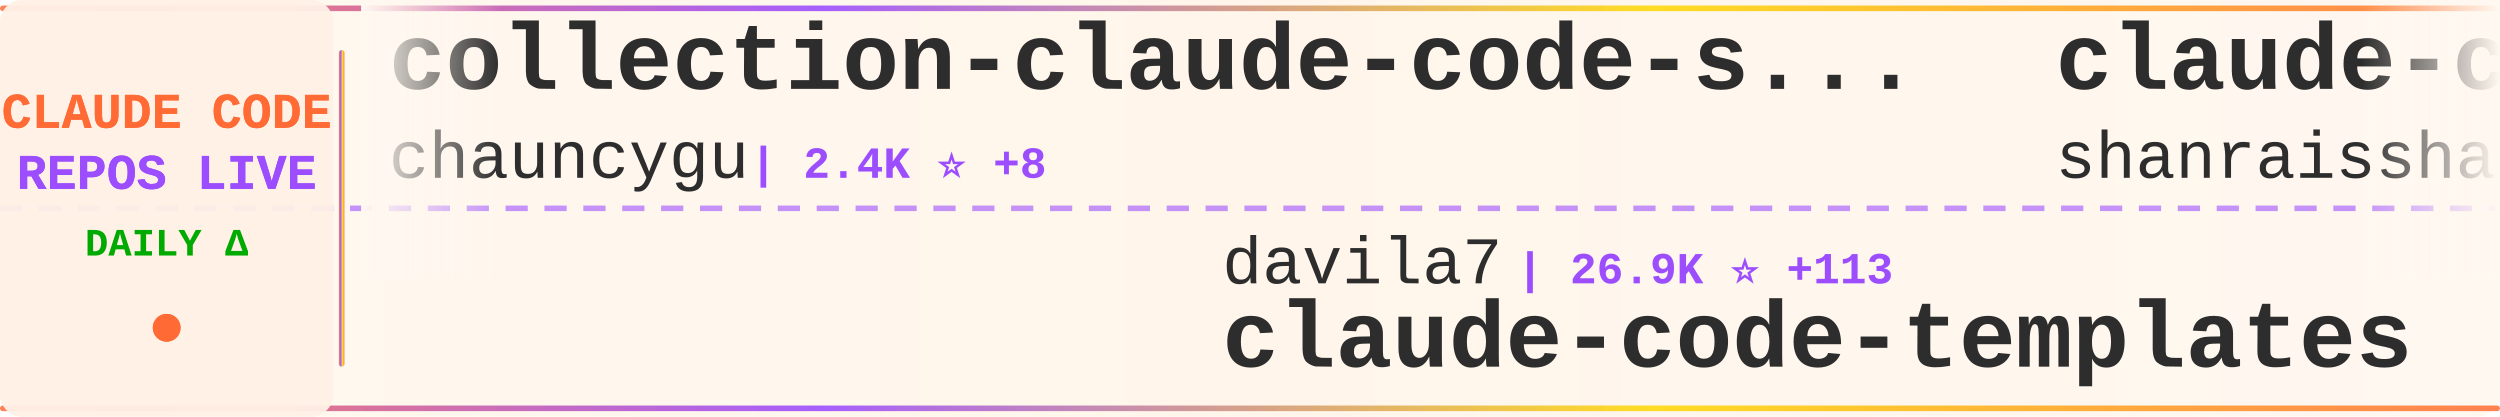
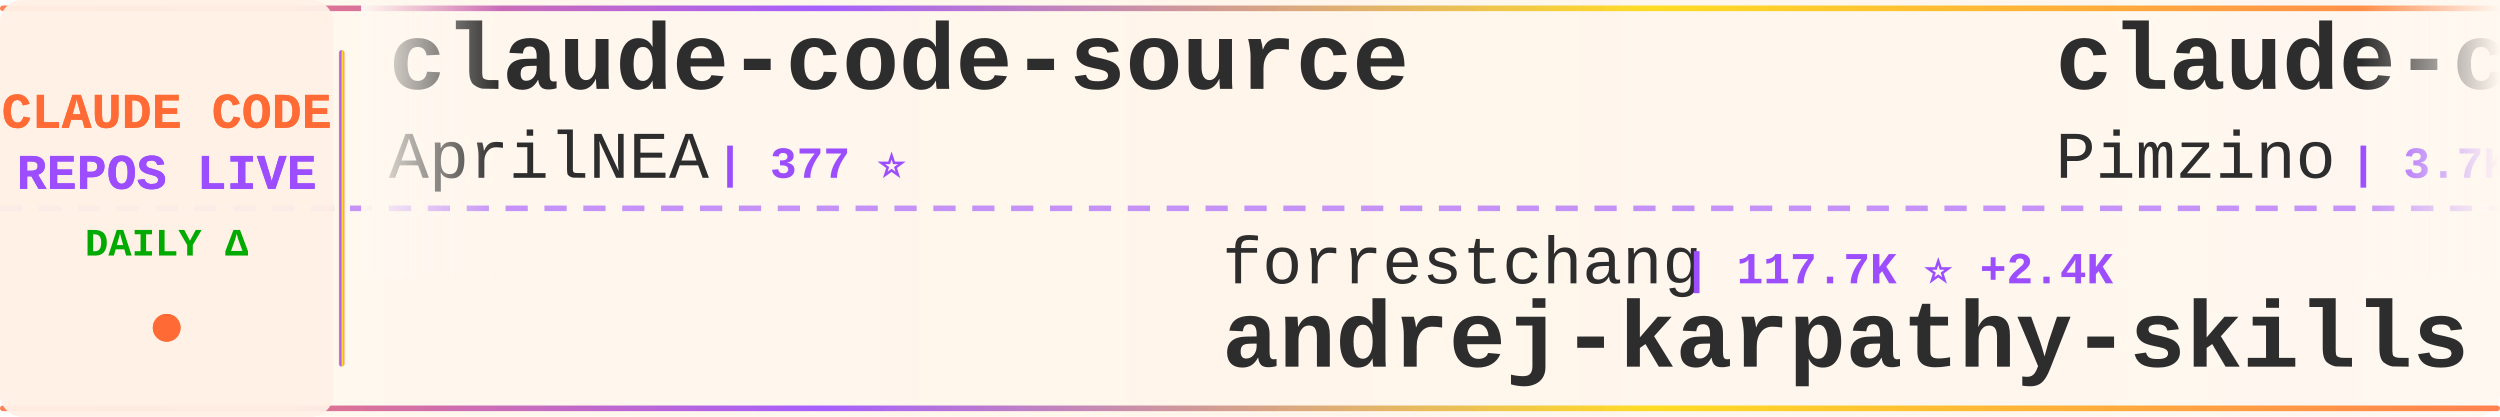
<svg xmlns="http://www.w3.org/2000/svg" width="900" height="150">
  <defs>
    <linearGradient id="tickerBg" x1="0%" y1="0%" x2="100%" y2="0%">
      <stop offset="0%" style="stop-color:#fff8f0;stop-opacity:0.98" />
      <stop offset="50%" style="stop-color:#fff5eb;stop-opacity:1" />
      <stop offset="100%" style="stop-color:#fff8f0;stop-opacity:0.98" />
    </linearGradient>
    <linearGradient id="borderGrad" x1="0%" y1="0%" x2="100%" y2="0%">
      <stop offset="0%" style="stop-color:#FF6B35;stop-opacity:0.85">
        <animate attributeName="stop-opacity" values="0.85;1;0.85" dur="2s" repeatCount="indefinite" />
      </stop>
      <stop offset="33%" style="stop-color:#9C4EFF;stop-opacity:0.9">
        <animate attributeName="stop-opacity" values="0.9;1;0.9" dur="2.2s" repeatCount="indefinite" />
      </stop>
      <stop offset="66%" style="stop-color:#FFD700;stop-opacity:0.85">
        <animate attributeName="stop-opacity" values="0.85;1;0.85" dur="1.8s" repeatCount="indefinite" />
      </stop>
      <stop offset="100%" style="stop-color:#FF6B35;stop-opacity:0.85">
        <animate attributeName="stop-opacity" values="0.85;1;0.85" dur="2s" repeatCount="indefinite" />
      </stop>
    </linearGradient>
    <filter id="textGlow">
      <feGaussianBlur stdDeviation="0.15" result="coloredBlur" />
      <feMerge>
        <feMergeNode in="coloredBlur" />
        <feMergeNode in="SourceGraphic" />
      </feMerge>
    </filter>
    <filter id="metricGlow">
      <feGaussianBlur stdDeviation="0.2" result="coloredBlur" />
      <feMerge>
        <feMergeNode in="coloredBlur" />
        <feMergeNode in="SourceGraphic" />
      </feMerge>
    </filter>
    <linearGradient id="leftFade" x1="0%" y1="0%" x2="100%" y2="0%">
      <stop offset="0%" style="stop-color:#fff8f0;stop-opacity:1" />
      <stop offset="100%" style="stop-color:#fff8f0;stop-opacity:0" />
    </linearGradient>
    <linearGradient id="rightFade" x1="0%" y1="0%" x2="100%" y2="0%">
      <stop offset="0%" style="stop-color:#fff8f0;stop-opacity:0" />
      <stop offset="100%" style="stop-color:#fff8f0;stop-opacity:1" />
    </linearGradient>
  </defs>
  <rect width="900" height="150" fill="url(#tickerBg)" rx="8" />
  <rect x="0" y="2" width="900" height="2" fill="url(#borderGrad)" rx="1" />
  <rect x="0" y="146" width="900" height="2" fill="url(#borderGrad)" rx="1" />
  <line x1="0" y1="75" x2="900" y2="75" stroke="#9C4EFF" stroke-width="2" stroke-dasharray="8 6" opacity="0.6" />
  <rect x="0" y="0" width="120" height="150" fill="#fff0e6" opacity="0.95" rx="8" />
  <text x="60" y="46" font-family="'Courier New', monospace" font-size="18" font-weight="bold" fill="#FF6B35" text-anchor="middle" filter="url(#textGlow)">
    CLAUDE CODE
  </text>
  <text x="60" y="68" font-family="'Courier New', monospace" font-size="18" font-weight="bold" fill="#9C4EFF" text-anchor="middle" filter="url(#textGlow)">
    REPOS LIVE
  </text>
  <text x="60" y="92" font-family="'Courier New', monospace" font-size="14" font-weight="bold" fill="#00aa00" text-anchor="middle">
    DAILY Δ
  </text>
  <circle cx="60" cy="118" r="5" fill="#FF6B35" filter="url(#metricGlow)">
    <animate attributeName="r" values="4;6;4" dur="1.5s" repeatCount="indefinite" />
    <animate attributeName="opacity" values="0.6;1;0.6" dur="1.5s" repeatCount="indefinite" />
  </circle>
  <rect x="122" y="18" width="2" height="114" fill="url(#borderGrad)" rx="1" />
  <clipPath id="tickerClip">
    <rect x="130" y="0" width="770" height="150" />
  </clipPath>
  <g clip-path="url(#tickerClip)">
    <g id="tickerItems">
      <animateTransform attributeName="transform" attributeType="XML" type="translate" from="0 0" to="-3000 0" dur="54s" repeatCount="indefinite" />
      <g transform="translate(0, 0)">
-         <text x="140" y="32" font-family="'Courier New', monospace" font-size="34" font-weight="bold" fill="#2d2d2d">collection-claude-code-s...</text>
-         <text x="140" y="64" font-family="'Courier New', monospace" font-size="24" font-weight="normal" fill="#2d2d2d" opacity="1.0">chauncygu</text>
-         <text x="270" y="64" font-family="'Courier New', monospace" font-size="16" font-weight="bold" fill="#9C4EFF"> | 2.4K ⭐ +8</text>
+         <text x="140" y="32" font-family="'Courier New', monospace" font-size="34" font-weight="bold" fill="#2d2d2d">claude-code-source</text>
+         <text x="140" y="64" font-family="'Courier New', monospace" font-size="24" font-weight="normal" fill="#2d2d2d" opacity="1.0">AprilNEA</text>
+         <text x="258" y="64" font-family="'Courier New', monospace" font-size="16" font-weight="bold" fill="#9C4EFF"> | 377 ⭐</text>
      </g>
      <g transform="translate(300, 0)">
-         <text x="140" y="102" font-family="'Courier New', monospace" font-size="24" font-weight="normal" fill="#2d2d2d" opacity="1.0">davila7</text>
-         <text x="246" y="102" font-family="'Courier New', monospace" font-size="16" font-weight="bold" fill="#9C4EFF"> | 26.9K ⭐ +113</text>
-         <text x="140" y="132" font-family="'Courier New', monospace" font-size="34" font-weight="bold" fill="#2d2d2d">claude-code-templates</text>
+         <text x="140" y="102" font-family="'Courier New', monospace" font-size="24" font-weight="normal" fill="#2d2d2d" opacity="1.0">forrestchang</text>
+         <text x="306" y="102" font-family="'Courier New', monospace" font-size="16" font-weight="bold" fill="#9C4EFF"> | 117.7K ⭐ +2.4K</text>
+         <text x="140" y="132" font-family="'Courier New', monospace" font-size="34" font-weight="bold" fill="#2d2d2d">andrej-karpathy-skills</text>
      </g>
      <g transform="translate(600, 0)">
-         <text x="140" y="32" font-family="'Courier New', monospace" font-size="34" font-weight="bold" fill="#2d2d2d">claude-code-best-practic...</text>
-         <text x="140" y="64" font-family="'Courier New', monospace" font-size="24" font-weight="normal" fill="#2d2d2d" opacity="1.0">shanraisshan</text>
-         <text x="306" y="64" font-family="'Courier New', monospace" font-size="16" font-weight="bold" fill="#9C4EFF"> | 51.5K ⭐ +211</text>
+         <text x="140" y="32" font-family="'Courier New', monospace" font-size="34" font-weight="bold" fill="#2d2d2d">claude-code-spec-workflo...</text>
+         <text x="140" y="64" font-family="'Courier New', monospace" font-size="24" font-weight="normal" fill="#2d2d2d" opacity="1.0">Pimzino</text>
+         <text x="246" y="64" font-family="'Courier New', monospace" font-size="16" font-weight="bold" fill="#9C4EFF"> | 3.7K ⭐ +3</text>
      </g>
      <g transform="translate(900, 0)">
-         <text x="140" y="102" font-family="'Courier New', monospace" font-size="24" font-weight="normal" fill="#2d2d2d" opacity="1.0">repowise-dev</text>
-         <text x="306" y="102" font-family="'Courier New', monospace" font-size="16" font-weight="bold" fill="#9C4EFF"> | 994 ⭐ +1</text>
-         <text x="140" y="132" font-family="'Courier New', monospace" font-size="34" font-weight="bold" fill="#2d2d2d">claude-code-prompts</text>
+         <text x="140" y="102" font-family="'Courier New', monospace" font-size="24" font-weight="normal" fill="#2d2d2d" opacity="1.0">ding113</text>
+         <text x="246" y="102" font-family="'Courier New', monospace" font-size="16" font-weight="bold" fill="#9C4EFF"> | 2.8K ⭐ +14</text>
+         <text x="140" y="132" font-family="'Courier New', monospace" font-size="34" font-weight="bold" fill="#2d2d2d">claude-code-hub</text>
      </g>
      <g transform="translate(1200, 0)">
-         <text x="140" y="32" font-family="'Courier New', monospace" font-size="34" font-weight="bold" fill="#2d2d2d">claude-code-rust</text>
-         <text x="140" y="64" font-family="'Courier New', monospace" font-size="24" font-weight="normal" fill="#2d2d2d" opacity="1.0">lorryjovens-hub</text>
-         <text x="342" y="64" font-family="'Courier New', monospace" font-size="16" font-weight="bold" fill="#9C4EFF"> | 1.5K ⭐ +5</text>
+         <text x="140" y="32" font-family="'Courier New', monospace" font-size="34" font-weight="bold" fill="#2d2d2d">claude-code-reverse</text>
+         <text x="140" y="64" font-family="'Courier New', monospace" font-size="24" font-weight="normal" fill="#2d2d2d" opacity="1.0">Yuyz0112</text>
+         <text x="258" y="64" font-family="'Courier New', monospace" font-size="16" font-weight="bold" fill="#9C4EFF"> | 2.4K ⭐ +1</text>
      </g>
      <g transform="translate(1500, 0)">
-         <text x="140" y="102" font-family="'Courier New', monospace" font-size="24" font-weight="normal" fill="#2d2d2d" opacity="1.0">AICoderTudou</text>
-         <text x="306" y="102" font-family="'Courier New', monospace" font-size="16" font-weight="bold" fill="#9C4EFF"> | 497 ⭐</text>
-         <text x="140" y="132" font-family="'Courier New', monospace" font-size="34" font-weight="bold" fill="#2d2d2d">claude-code-tudou</text>
+         <text x="140" y="102" font-family="'Courier New', monospace" font-size="24" font-weight="normal" fill="#2d2d2d" opacity="1.0">anthropics</text>
+         <text x="282" y="102" font-family="'Courier New', monospace" font-size="16" font-weight="bold" fill="#9C4EFF"> | 4.5K ⭐ +16</text>
+         <text x="140" y="132" font-family="'Courier New', monospace" font-size="34" font-weight="bold" fill="#2d2d2d">claude-code-security-rev...</text>
      </g>
      <g transform="translate(1800, 0)">
-         <text x="140" y="32" font-family="'Courier New', monospace" font-size="34" font-weight="bold" fill="#2d2d2d">claude-skills</text>
-         <text x="140" y="64" font-family="'Courier New', monospace" font-size="24" font-weight="normal" fill="#2d2d2d" opacity="1.0">alirezarezvani</text>
-         <text x="330" y="64" font-family="'Courier New', monospace" font-size="16" font-weight="bold" fill="#9C4EFF"> | 14.0K ⭐ +115</text>
+         <text x="140" y="32" font-family="'Courier New', monospace" font-size="34" font-weight="bold" fill="#2d2d2d">claude-code-analysis</text>
+         <text x="140" y="64" font-family="'Courier New', monospace" font-size="24" font-weight="normal" fill="#2d2d2d" opacity="1.0">liuup</text>
+         <text x="222" y="64" font-family="'Courier New', monospace" font-size="16" font-weight="bold" fill="#9C4EFF"> | 2.3K ⭐ +33</text>
      </g>
      <g transform="translate(2100, 0)">
-         <text x="140" y="102" font-family="'Courier New', monospace" font-size="24" font-weight="normal" fill="#2d2d2d" opacity="1.0">1rgs</text>
-         <text x="210" y="102" font-family="'Courier New', monospace" font-size="16" font-weight="bold" fill="#9C4EFF"> | 3.5K ⭐ +5</text>
-         <text x="140" y="132" font-family="'Courier New', monospace" font-size="34" font-weight="bold" fill="#2d2d2d">claude-code-proxy</text>
+         <text x="140" y="102" font-family="'Courier New', monospace" font-size="24" font-weight="normal" fill="#2d2d2d" opacity="1.0">hangsman</text>
+         <text x="258" y="102" font-family="'Courier New', monospace" font-size="16" font-weight="bold" fill="#9C4EFF"> | 769 ⭐ +3</text>
+         <text x="140" y="132" font-family="'Courier New', monospace" font-size="34" font-weight="bold" fill="#2d2d2d">claude-code-source</text>
      </g>
      <g transform="translate(2400, 0)">
-         <text x="140" y="32" font-family="'Courier New', monospace" font-size="34" font-weight="bold" fill="#2d2d2d">ralph</text>
-         <text x="140" y="64" font-family="'Courier New', monospace" font-size="24" font-weight="normal" fill="#2d2d2d" opacity="1.0">snarktank</text>
-         <text x="270" y="64" font-family="'Courier New', monospace" font-size="16" font-weight="bold" fill="#9C4EFF"> | 18.7K ⭐ +102</text>
+         <text x="140" y="32" font-family="'Courier New', monospace" font-size="34" font-weight="bold" fill="#2d2d2d">Claude-Code-Usage-Monito...</text>
+         <text x="140" y="64" font-family="'Courier New', monospace" font-size="24" font-weight="normal" fill="#2d2d2d" opacity="1.0">Maciek-roboblog</text>
+         <text x="342" y="64" font-family="'Courier New', monospace" font-size="16" font-weight="bold" fill="#9C4EFF"> | 7.9K ⭐ +10</text>
      </g>
      <g transform="translate(2700, 0)">
-         <text x="140" y="102" font-family="'Courier New', monospace" font-size="24" font-weight="normal" fill="#2d2d2d" opacity="1.0">diet103</text>
-         <text x="246" y="102" font-family="'Courier New', monospace" font-size="16" font-weight="bold" fill="#9C4EFF"> | 9.6K ⭐ +7</text>
-         <text x="140" y="132" font-family="'Courier New', monospace" font-size="34" font-weight="bold" fill="#2d2d2d">claude-code-infrastructu...</text>
+         <text x="140" y="102" font-family="'Courier New', monospace" font-size="24" font-weight="normal" fill="#2d2d2d" opacity="1.0">Windy3f3f3f3f</text>
+         <text x="318" y="102" font-family="'Courier New', monospace" font-size="16" font-weight="bold" fill="#9C4EFF"> | 1.1K ⭐ +20</text>
+         <text x="140" y="132" font-family="'Courier New', monospace" font-size="34" font-weight="bold" fill="#2d2d2d">claude-code-from-scratch</text>
      </g>
      <g transform="translate(3000, 0)">
-         <text x="140" y="32" font-family="'Courier New', monospace" font-size="34" font-weight="bold" fill="#2d2d2d">collection-claude-code-s...</text>
-         <text x="140" y="64" font-family="'Courier New', monospace" font-size="24" font-weight="normal" fill="#2d2d2d" opacity="1.0">chauncygu</text>
-         <text x="270" y="64" font-family="'Courier New', monospace" font-size="16" font-weight="bold" fill="#9C4EFF"> | 2.4K ⭐ +8</text>
+         <text x="140" y="32" font-family="'Courier New', monospace" font-size="34" font-weight="bold" fill="#2d2d2d">claude-code-source</text>
+         <text x="140" y="64" font-family="'Courier New', monospace" font-size="24" font-weight="normal" fill="#2d2d2d" opacity="1.0">AprilNEA</text>
+         <text x="258" y="64" font-family="'Courier New', monospace" font-size="16" font-weight="bold" fill="#9C4EFF"> | 377 ⭐</text>
      </g>
      <g transform="translate(3300, 0)">
-         <text x="140" y="102" font-family="'Courier New', monospace" font-size="24" font-weight="normal" fill="#2d2d2d" opacity="1.0">davila7</text>
-         <text x="246" y="102" font-family="'Courier New', monospace" font-size="16" font-weight="bold" fill="#9C4EFF"> | 26.9K ⭐ +113</text>
-         <text x="140" y="132" font-family="'Courier New', monospace" font-size="34" font-weight="bold" fill="#2d2d2d">claude-code-templates</text>
+         <text x="140" y="102" font-family="'Courier New', monospace" font-size="24" font-weight="normal" fill="#2d2d2d" opacity="1.0">forrestchang</text>
+         <text x="306" y="102" font-family="'Courier New', monospace" font-size="16" font-weight="bold" fill="#9C4EFF"> | 117.7K ⭐ +2.4K</text>
+         <text x="140" y="132" font-family="'Courier New', monospace" font-size="34" font-weight="bold" fill="#2d2d2d">andrej-karpathy-skills</text>
      </g>
      <g transform="translate(3600, 0)">
-         <text x="140" y="32" font-family="'Courier New', monospace" font-size="34" font-weight="bold" fill="#2d2d2d">claude-code-best-practic...</text>
-         <text x="140" y="64" font-family="'Courier New', monospace" font-size="24" font-weight="normal" fill="#2d2d2d" opacity="1.0">shanraisshan</text>
-         <text x="306" y="64" font-family="'Courier New', monospace" font-size="16" font-weight="bold" fill="#9C4EFF"> | 51.5K ⭐ +211</text>
+         <text x="140" y="32" font-family="'Courier New', monospace" font-size="34" font-weight="bold" fill="#2d2d2d">claude-code-spec-workflo...</text>
+         <text x="140" y="64" font-family="'Courier New', monospace" font-size="24" font-weight="normal" fill="#2d2d2d" opacity="1.0">Pimzino</text>
+         <text x="246" y="64" font-family="'Courier New', monospace" font-size="16" font-weight="bold" fill="#9C4EFF"> | 3.7K ⭐ +3</text>
      </g>
      <g transform="translate(3900, 0)">
-         <text x="140" y="102" font-family="'Courier New', monospace" font-size="24" font-weight="normal" fill="#2d2d2d" opacity="1.0">repowise-dev</text>
-         <text x="306" y="102" font-family="'Courier New', monospace" font-size="16" font-weight="bold" fill="#9C4EFF"> | 994 ⭐ +1</text>
-         <text x="140" y="132" font-family="'Courier New', monospace" font-size="34" font-weight="bold" fill="#2d2d2d">claude-code-prompts</text>
+         <text x="140" y="102" font-family="'Courier New', monospace" font-size="24" font-weight="normal" fill="#2d2d2d" opacity="1.0">ding113</text>
+         <text x="246" y="102" font-family="'Courier New', monospace" font-size="16" font-weight="bold" fill="#9C4EFF"> | 2.8K ⭐ +14</text>
+         <text x="140" y="132" font-family="'Courier New', monospace" font-size="34" font-weight="bold" fill="#2d2d2d">claude-code-hub</text>
      </g>
    </g>
  </g>
  <rect x="130" y="0" width="50" height="100" fill="url(#leftFade)" />
  <rect x="850" y="0" width="50" height="100" fill="url(#rightFade)" />
</svg>
